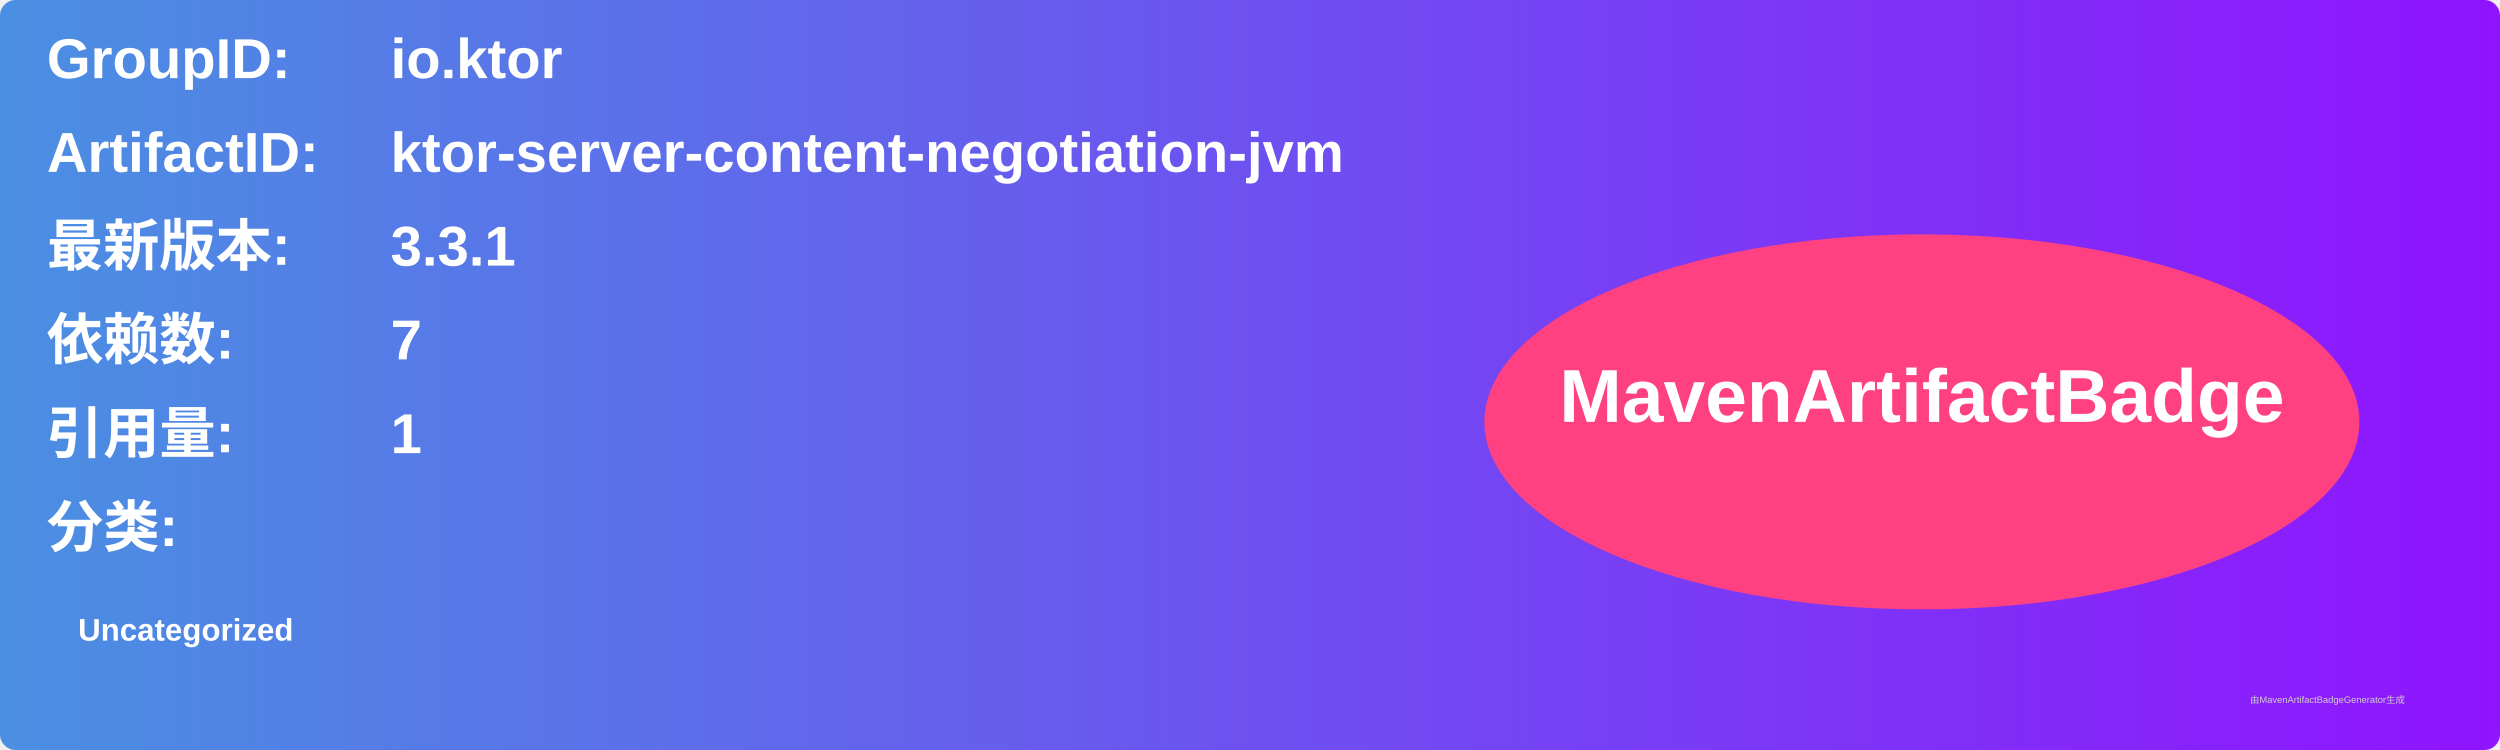
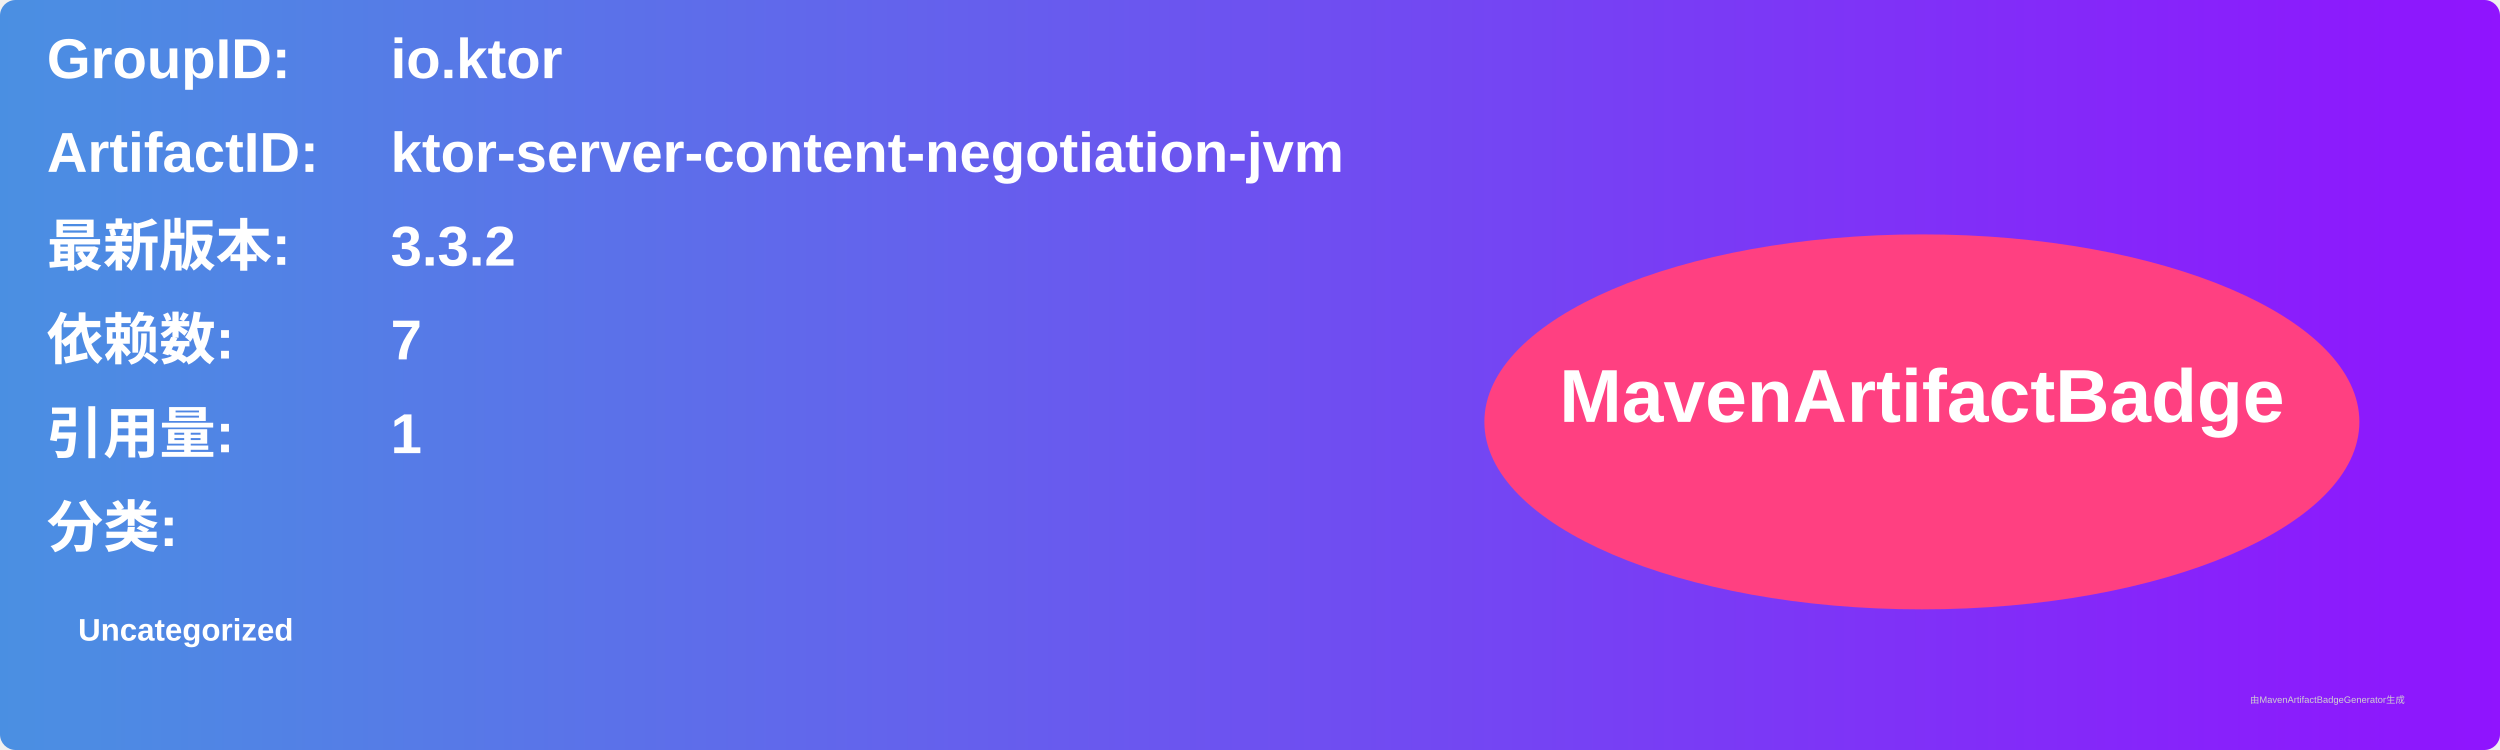
<svg xmlns="http://www.w3.org/2000/svg" width="800" height="240" viewBox="0 0 800 240">
  <linearGradient id="grad" x1="0%" y1="0%" x2="100%" y2="0%">
    <stop offset="0%" stop-color="#4a90e2" />
    <stop offset="100%" stop-color="#9013fe" />
  </linearGradient>
  <rect width="100%" height="100%" rx="5" ry="5" fill="url(#grad)" />
  <g transform="translate(15, 15)">
    <text x="0" y="10" font-family="Arial" font-size="18" fill="white" font-weight="bold" width="260">GroupID:</text>
    <text x="110" y="10" font-family="Arial" font-size="18" fill="white" font-weight="bold" width="460">io.ktor</text>
    <text x="0" y="40" font-family="Arial" font-size="18" fill="white" font-weight="bold" width="260">ArtifactID:</text>
    <text x="110" y="40" font-family="Arial" font-size="18" fill="white" font-weight="bold" width="460">ktor-server-content-negotiation-jvm</text>
    <text x="0" y="70" font-family="Arial" font-size="18" fill="white" font-weight="bold">最新版本:</text>
    <text x="110" y="70" font-family="Arial" font-size="18" fill="white" font-weight="bold">
-       <tspan font-weight="bold">3.3.1</tspan>
+       <tspan font-weight="bold">3.3.2</tspan>
    </text>
    <text x="0" y="100" font-family="Arial" font-size="18" fill="white" font-weight="bold">依赖数: </text>
    <text x="110" y="100" font-family="Arial" font-size="18" fill="white">
      <tspan font-weight="bold">7</tspan>
    </text>
    <text x="0" y="130" font-family="Arial" font-size="18" fill="white" font-weight="bold">引用量: </text>
    <text x="110" y="130" font-family="Arial" font-size="18" fill="white">
      <tspan font-weight="bold">1</tspan>
    </text>
    <text x="0" y="160" font-family="Arial" font-size="18" fill="white" font-weight="bold">分类:</text>
    <text x="10" y="190" font-family="Arial" font-size="10" fill="white">
      <tspan font-weight="bold">Uncategorized</tspan>
    </text>
    <ellipse cx="600" cy="120" rx="140" ry="60" fill="#ff4081" />
    <text x="600" y="120" text-anchor="middle" font-family="Arial" font-size="24" fill="white" font-weight="bold">MavenArtifactBadge</text>
  </g>
  <text x="720" y="225" font-family="Arial" font-size="3" fill="#d0d0d0">由MavenArtifactBadgeGenerator生成</text>
</svg>
